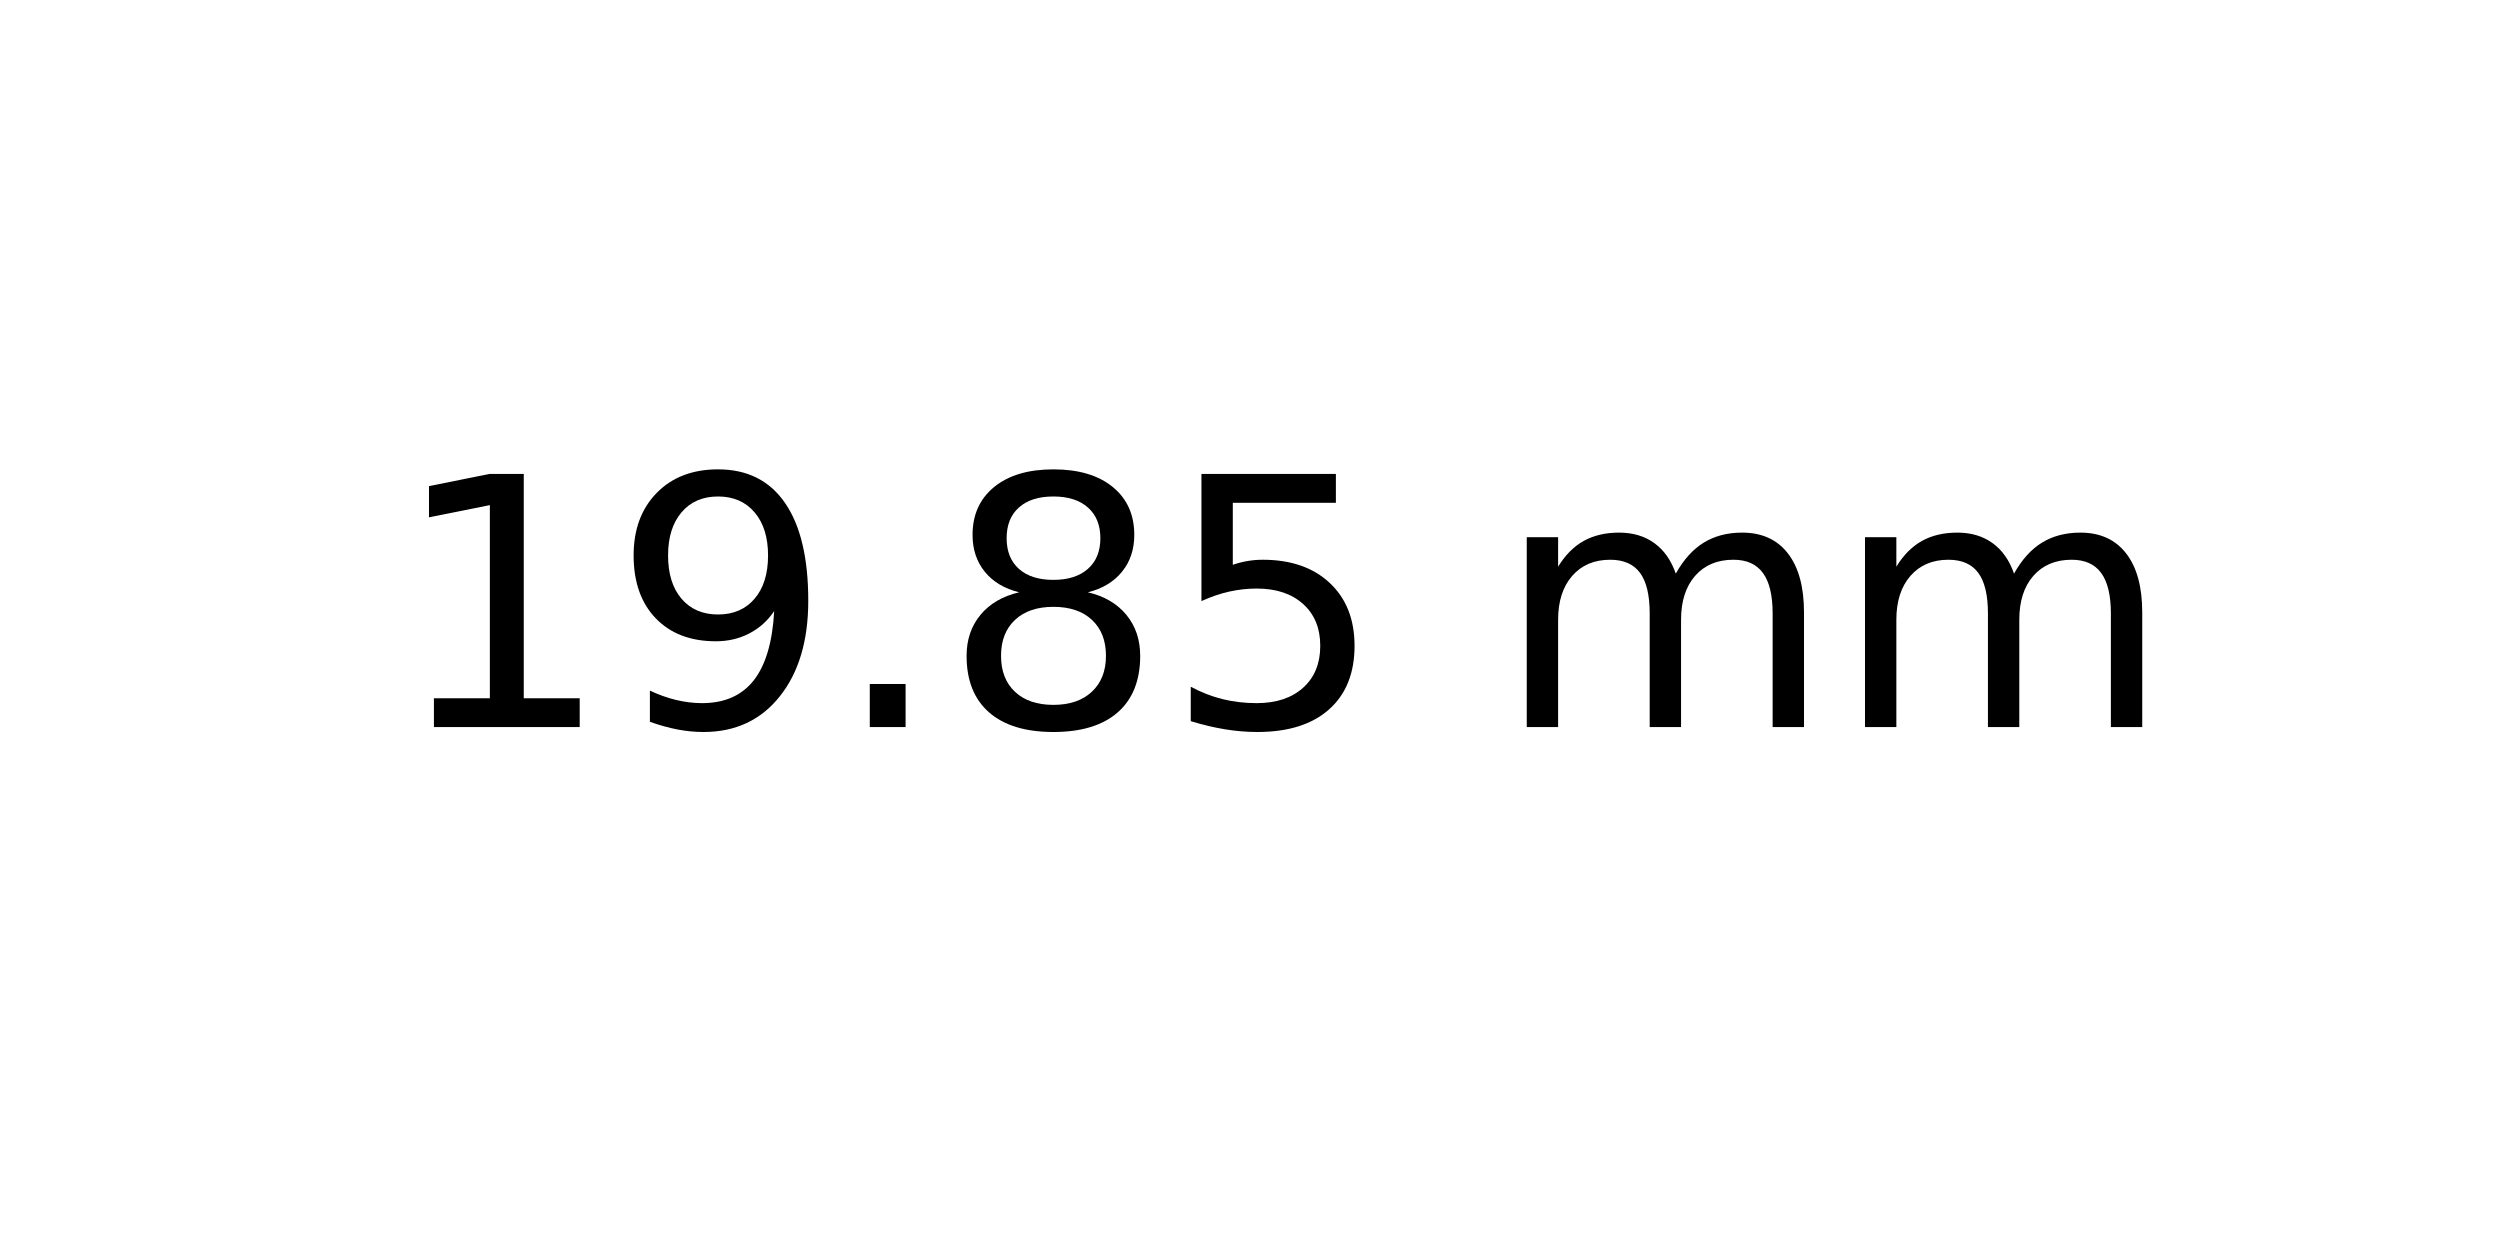
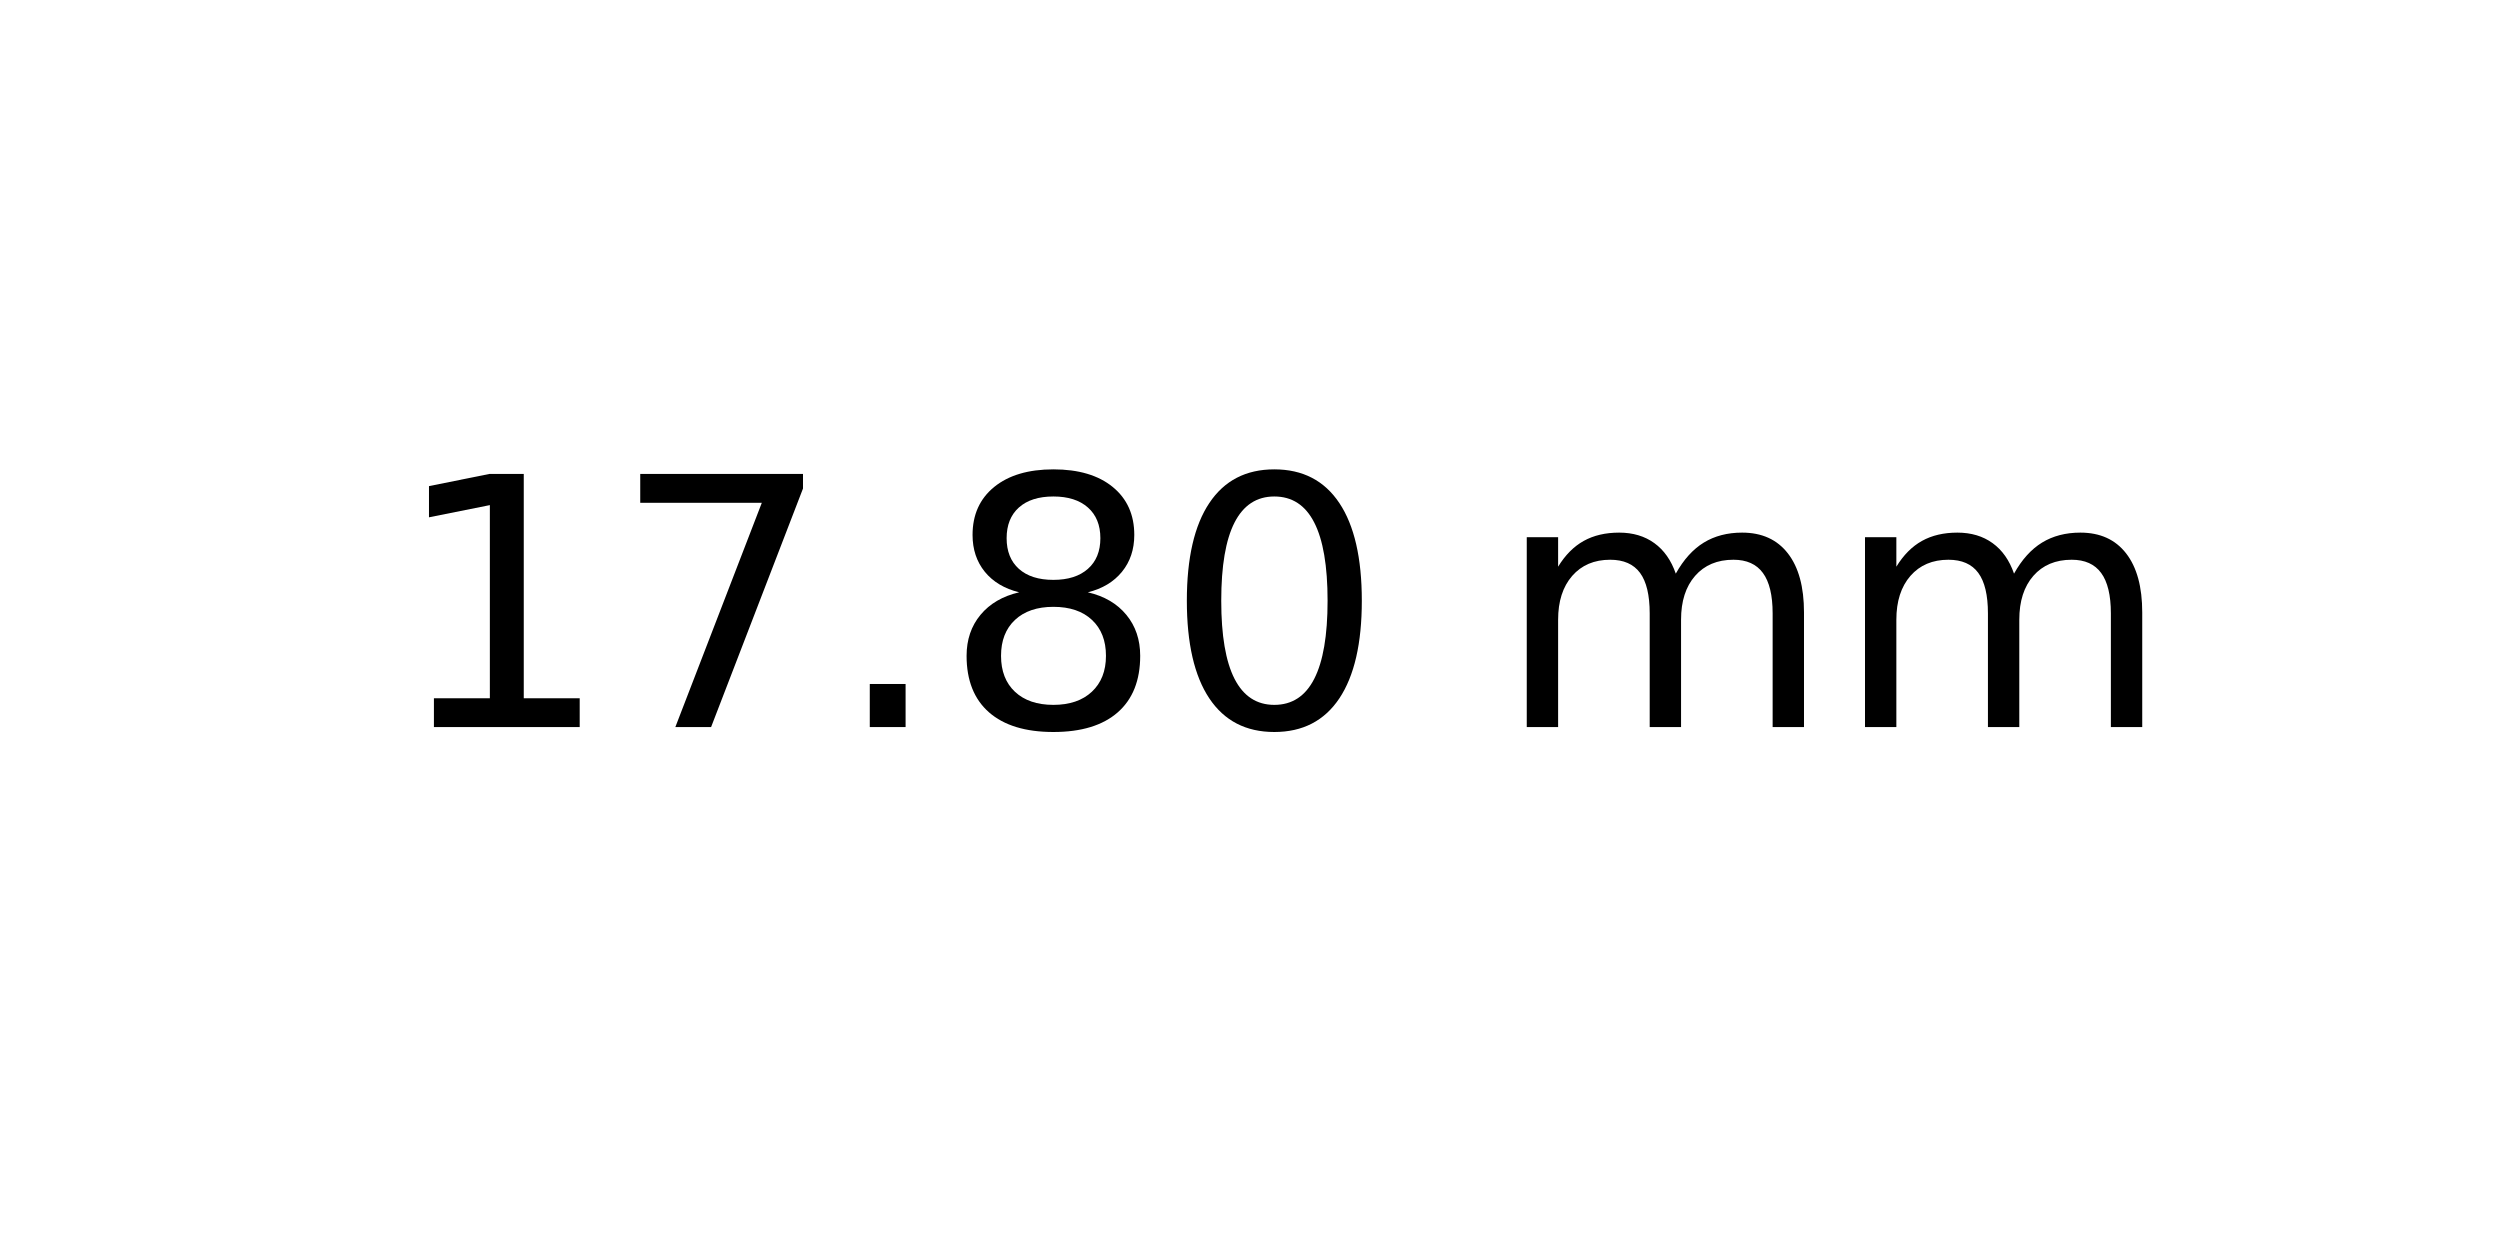
<svg xmlns="http://www.w3.org/2000/svg" xmlns:xlink="http://www.w3.org/1999/xlink" width="72pt" height="36pt" viewBox="0 0 72 36" version="1.1">
  <defs>
    <style type="text/css">*{stroke-linejoin: round; stroke-linecap: butt}</style>
  </defs>
  <g id="figure_1">
    <g id="axes_1">
      <g id="text_1">
        <g transform="translate(11.25625 20.93937) scale(0.1 -0.1)">
          <defs>
            <path id="DejaVuSans-31" d="M 794 531  L 1825 531  L 1825 4091  L 703 3866  L 703 4441  L 1819 4666  L 2450 4666  L 2450 531  L 3481 531  L 3481 0  L 794 0  L 794 531  z " transform="scale(0.015625)" />
-             <path id="DejaVuSans-39" d="M 703 97  L 703 672  Q 941 559 1184 500  Q 1428 441 1663 441  Q 2288 441 2617 861  Q 2947 1281 2994 2138  Q 2813 1869 2534 1725  Q 2256 1581 1919 1581  Q 1219 1581 811 2004  Q 403 2428 403 3163  Q 403 3881 828 4315  Q 1253 4750 1959 4750  Q 2769 4750 3195 4129  Q 3622 3509 3622 2328  Q 3622 1225 3098 567  Q 2575 -91 1691 -91  Q 1453 -91 1209 -44  Q 966 3 703 97  z M 1959 2075  Q 2384 2075 2632 2365  Q 2881 2656 2881 3163  Q 2881 3666 2632 3958  Q 2384 4250 1959 4250  Q 1534 4250 1286 3958  Q 1038 3666 1038 3163  Q 1038 2656 1286 2365  Q 1534 2075 1959 2075  z " transform="scale(0.015625)" />
+             <path id="DejaVuSans-37" d="M 525 4666  L 3525 4666  L 3525 4397  L 1831 0  L 1172 0  L 2766 4134  L 525 4134  L 525 4666  z " transform="scale(0.015625)" />
            <path id="DejaVuSans-2e" d="M 684 794  L 1344 794  L 1344 0  L 684 0  L 684 794  z " transform="scale(0.015625)" />
            <path id="DejaVuSans-38" d="M 2034 2216  Q 1584 2216 1326 1975  Q 1069 1734 1069 1313  Q 1069 891 1326 650  Q 1584 409 2034 409  Q 2484 409 2743 651  Q 3003 894 3003 1313  Q 3003 1734 2745 1975  Q 2488 2216 2034 2216  z M 1403 2484  Q 997 2584 770 2862  Q 544 3141 544 3541  Q 544 4100 942 4425  Q 1341 4750 2034 4750  Q 2731 4750 3128 4425  Q 3525 4100 3525 3541  Q 3525 3141 3298 2862  Q 3072 2584 2669 2484  Q 3125 2378 3379 2068  Q 3634 1759 3634 1313  Q 3634 634 3220 271  Q 2806 -91 2034 -91  Q 1263 -91 848 271  Q 434 634 434 1313  Q 434 1759 690 2068  Q 947 2378 1403 2484  z M 1172 3481  Q 1172 3119 1398 2916  Q 1625 2713 2034 2713  Q 2441 2713 2670 2916  Q 2900 3119 2900 3481  Q 2900 3844 2670 4047  Q 2441 4250 2034 4250  Q 1625 4250 1398 4047  Q 1172 3844 1172 3481  z " transform="scale(0.015625)" />
-             <path id="DejaVuSans-35" d="M 691 4666  L 3169 4666  L 3169 4134  L 1269 4134  L 1269 2991  Q 1406 3038 1543 3061  Q 1681 3084 1819 3084  Q 2600 3084 3056 2656  Q 3513 2228 3513 1497  Q 3513 744 3044 326  Q 2575 -91 1722 -91  Q 1428 -91 1123 -41  Q 819 9 494 109  L 494 744  Q 775 591 1075 516  Q 1375 441 1709 441  Q 2250 441 2565 725  Q 2881 1009 2881 1497  Q 2881 1984 2565 2268  Q 2250 2553 1709 2553  Q 1456 2553 1204 2497  Q 953 2441 691 2322  L 691 4666  z " transform="scale(0.015625)" />
+             <path id="DejaVuSans-30" d="M 2034 4250  Q 1547 4250 1301 3770  Q 1056 3291 1056 2328  Q 1056 1369 1301 889  Q 1547 409 2034 409  Q 2525 409 2770 889  Q 3016 1369 3016 2328  Q 3016 3291 2770 3770  Q 2525 4250 2034 4250  z M 2034 4750  Q 2819 4750 3233 4129  Q 3647 3509 3647 2328  Q 3647 1150 3233 529  Q 2819 -91 2034 -91  Q 1250 -91 836 529  Q 422 1150 422 2328  Q 422 3509 836 4129  Q 1250 4750 2034 4750  z " transform="scale(0.015625)" />
            <path id="DejaVuSans-20" transform="scale(0.015625)" />
            <path id="DejaVuSans-6d" d="M 3328 2828  Q 3544 3216 3844 3400  Q 4144 3584 4550 3584  Q 5097 3584 5394 3201  Q 5691 2819 5691 2113  L 5691 0  L 5113 0  L 5113 2094  Q 5113 2597 4934 2840  Q 4756 3084 4391 3084  Q 3944 3084 3684 2787  Q 3425 2491 3425 1978  L 3425 0  L 2847 0  L 2847 2094  Q 2847 2600 2669 2842  Q 2491 3084 2119 3084  Q 1678 3084 1418 2786  Q 1159 2488 1159 1978  L 1159 0  L 581 0  L 581 3500  L 1159 3500  L 1159 2956  Q 1356 3278 1631 3431  Q 1906 3584 2284 3584  Q 2666 3584 2933 3390  Q 3200 3197 3328 2828  z " transform="scale(0.015625)" />
          </defs>
          <use xlink:href="#DejaVuSans-31" />
-           <use xlink:href="#DejaVuSans-39" x="63.623" />
+           <use xlink:href="#DejaVuSans-37" x="63.623" />
          <use xlink:href="#DejaVuSans-2e" x="127.246" />
          <use xlink:href="#DejaVuSans-38" x="159.033" />
-           <use xlink:href="#DejaVuSans-35" x="222.656" />
+           <use xlink:href="#DejaVuSans-30" x="222.656" />
          <use xlink:href="#DejaVuSans-20" x="286.279" />
          <use xlink:href="#DejaVuSans-6d" x="318.066" />
          <use xlink:href="#DejaVuSans-6d" x="415.479" />
        </g>
      </g>
    </g>
  </g>
</svg>
